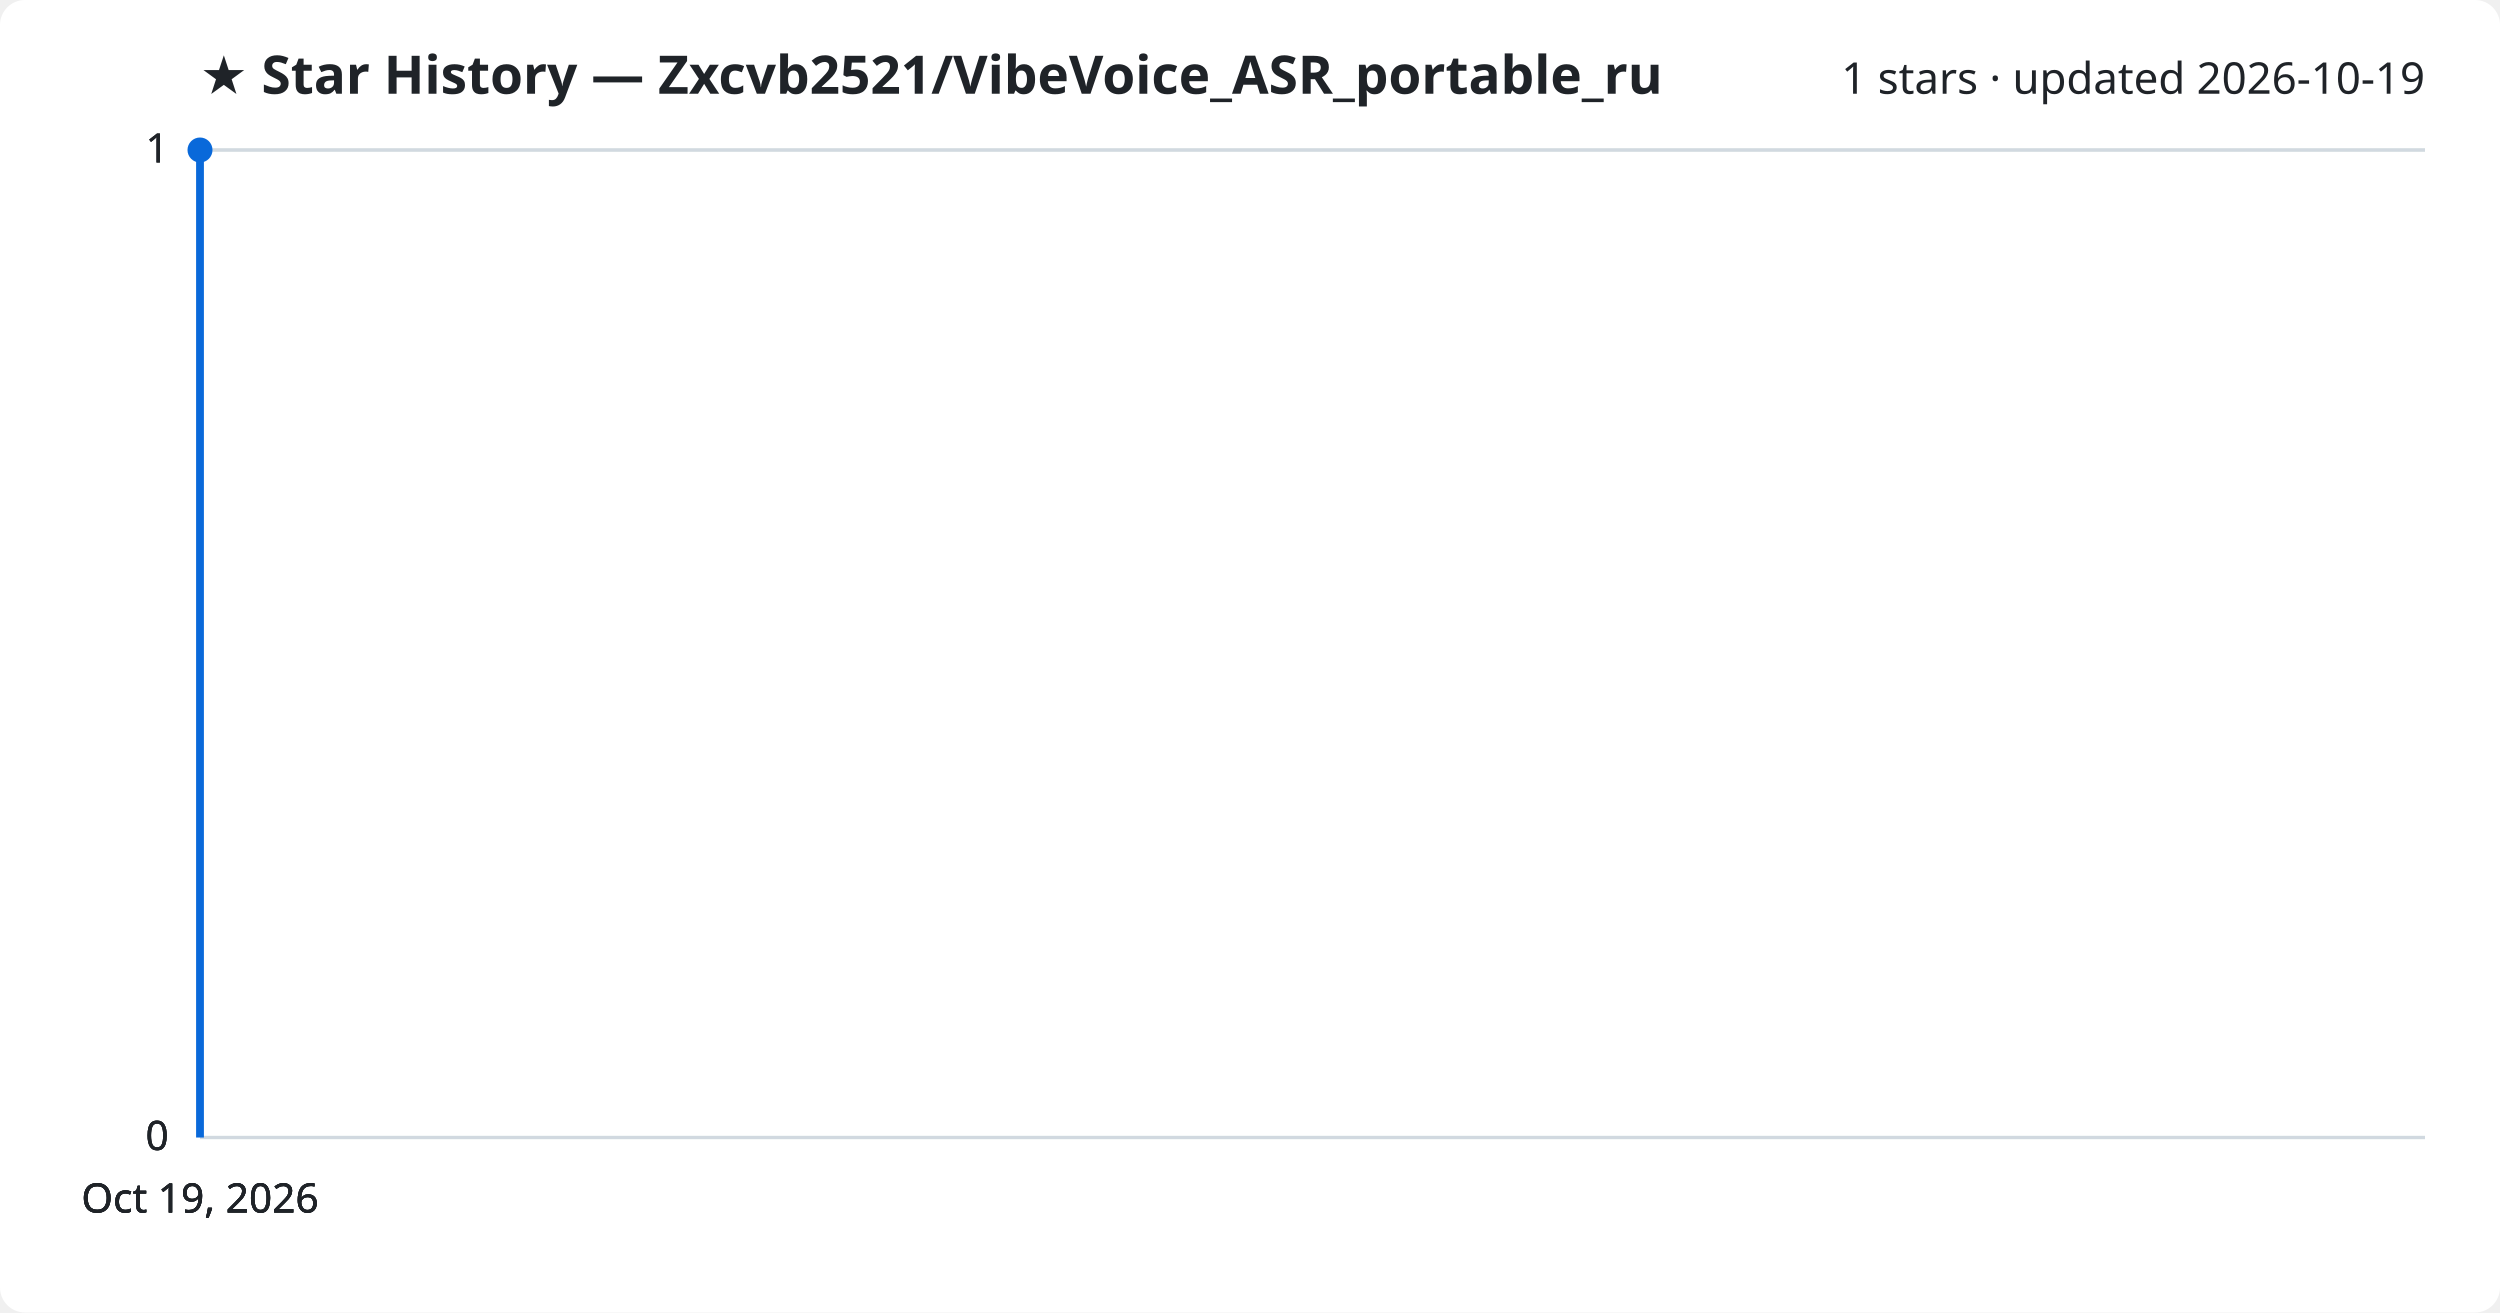
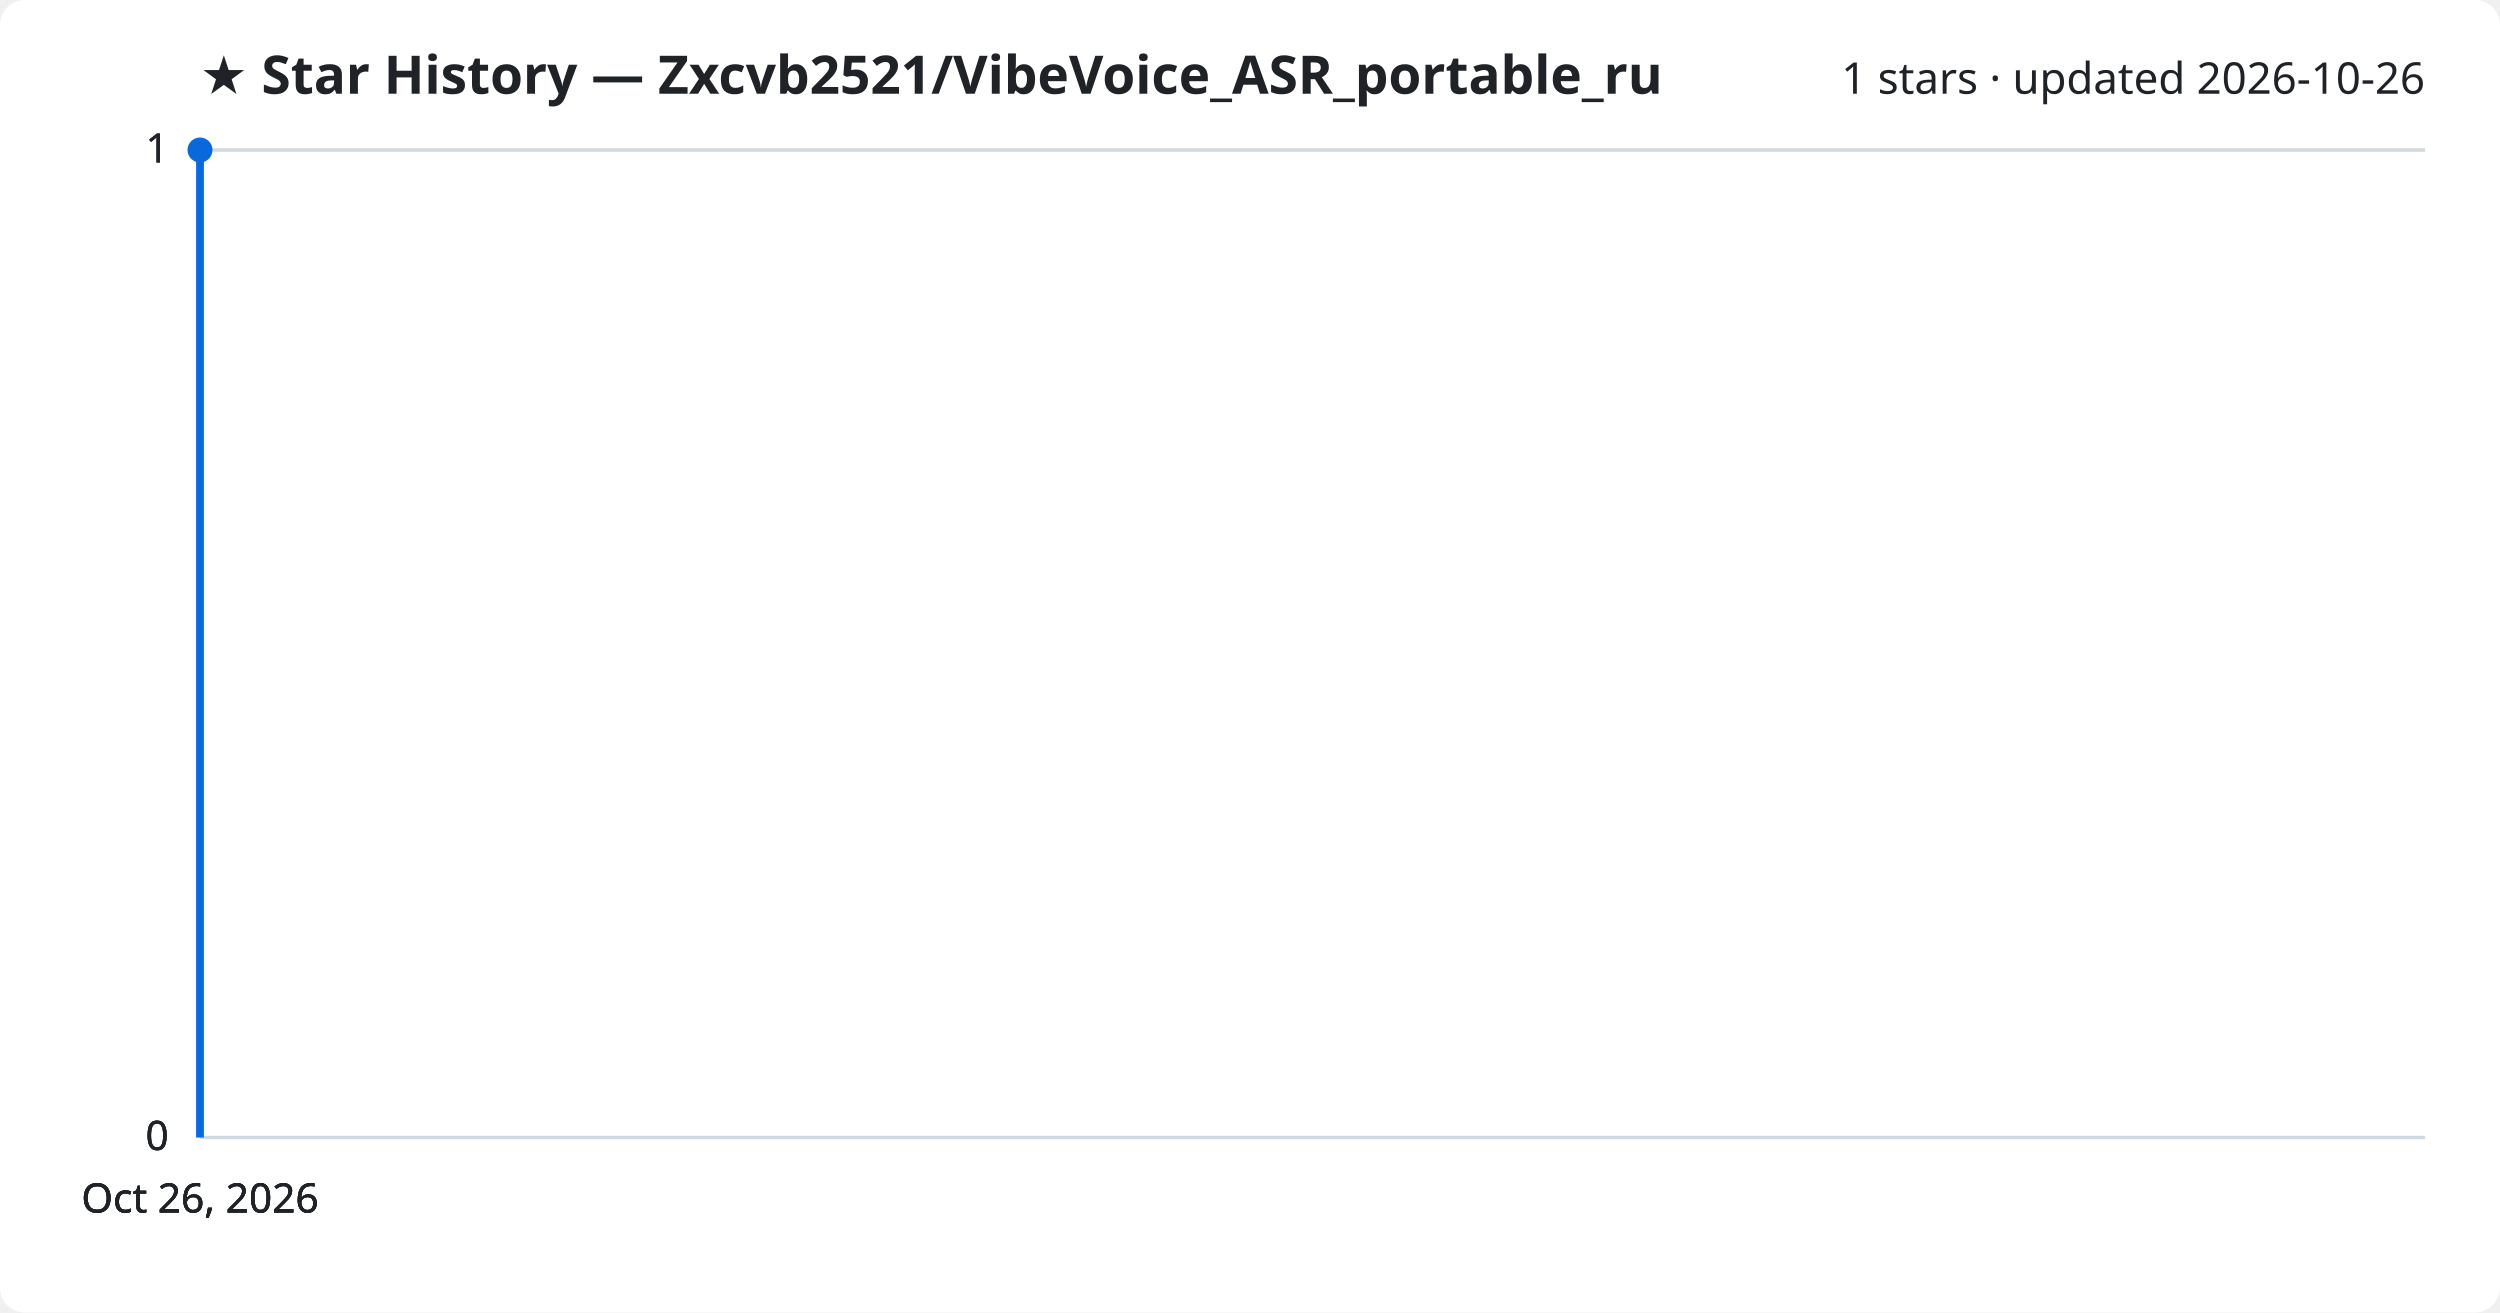
<svg xmlns="http://www.w3.org/2000/svg" viewBox="0 0 800 420" font-family="Segoe UI, sans-serif">
  <rect width="800" height="420" fill="#ffffff" rx="8" />
  <text x="64" y="30" fill="#1f2328" font-size="17" font-weight="700">★ Star History — Zxcvb2521/VibeVoice_ASR_portable_ru</text>
-   <text x="776" y="30" fill="#1f2328" font-size="14" text-anchor="end">1 stars · updated 2026-10-19</text>
+   <text x="776" y="30" fill="#1f2328" font-size="14" text-anchor="end">1 stars · updated 2026-10-26</text>
  <line x1="64" y1="364.0" x2="776" y2="364.0" stroke="#d1d9e0" stroke-width="1" />
  <text x="54" y="368.0" fill="#1f2328" font-size="13" text-anchor="end">0</text>
  <line x1="64" y1="364.0" x2="776" y2="364.0" stroke="#d1d9e0" stroke-width="1" />
  <text x="54" y="368.0" fill="#1f2328" font-size="13" text-anchor="end">0</text>
  <line x1="64" y1="364.0" x2="776" y2="364.0" stroke="#d1d9e0" stroke-width="1" />
  <text x="54" y="368.0" fill="#1f2328" font-size="13" text-anchor="end">0</text>
  <line x1="64" y1="48.0" x2="776" y2="48.0" stroke="#d1d9e0" stroke-width="1" />
  <text x="54" y="52.0" fill="#1f2328" font-size="13" text-anchor="end">1</text>
  <line x1="64" y1="48.0" x2="776" y2="48.0" stroke="#d1d9e0" stroke-width="1" />
  <text x="54" y="52.0" fill="#1f2328" font-size="13" text-anchor="end">1</text>
  <path d="M64.0,364.0 L64.0,48.0 L64.0,48.0" fill="none" stroke="#0969da" stroke-width="2.5" stroke-linejoin="round" />
  <circle cx="64.0" cy="48.0" r="4" fill="#0969da" />
-   <text x="64.0" y="388" fill="#1f2328" font-size="13" text-anchor="middle">Oct 19, 2026</text>
-   <text x="64.0" y="388" fill="#1f2328" font-size="13" text-anchor="middle">Oct 19, 2026</text>
-   <text x="64.0" y="388" fill="#1f2328" font-size="13" text-anchor="middle">Oct 19, 2026</text>
-   <text x="64.0" y="388" fill="#1f2328" font-size="13" text-anchor="middle">Oct 19, 2026</text>
+   <text x="64.0" y="388" fill="#1f2328" font-size="13" text-anchor="middle">Oct 26, 2026</text>
+   <text x="64.0" y="388" fill="#1f2328" font-size="13" text-anchor="middle">Oct 26, 2026</text>
+   <text x="64.0" y="388" fill="#1f2328" font-size="13" text-anchor="middle">Oct 26, 2026</text>
+   <text x="64.0" y="388" fill="#1f2328" font-size="13" text-anchor="middle">Oct 26, 2026</text>
</svg>
